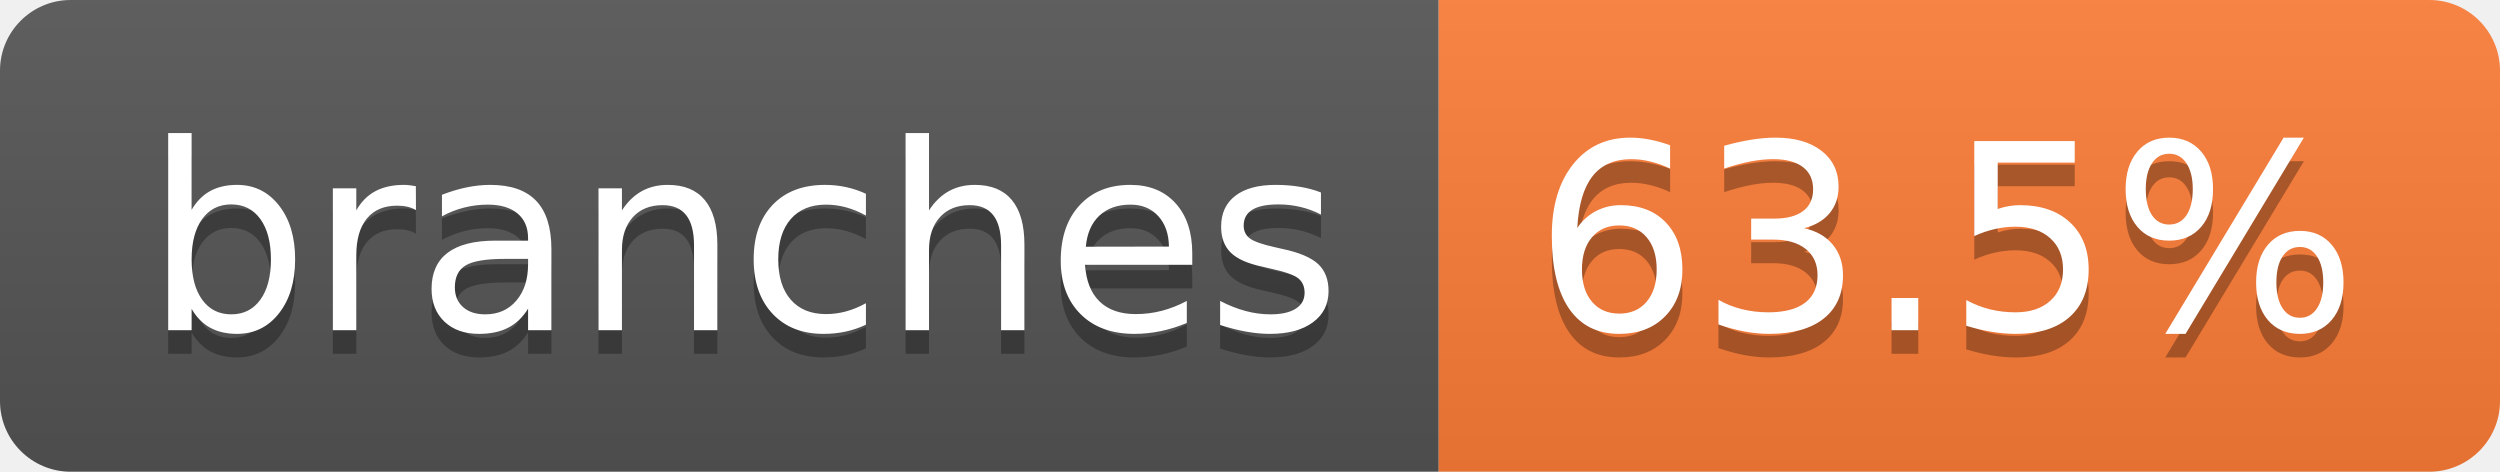
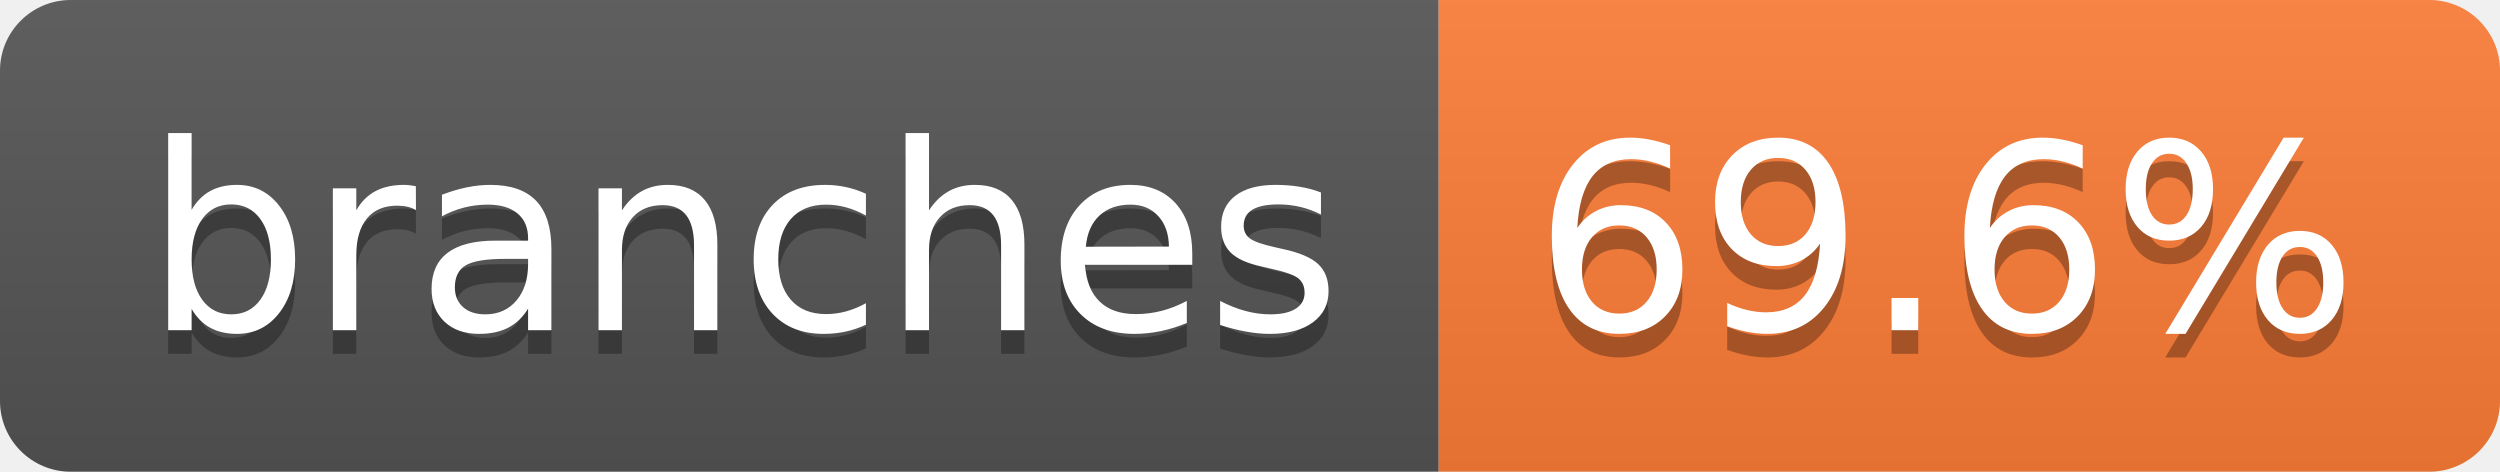
- <svg xmlns="http://www.w3.org/2000/svg" width="106" height="20" role="img" aria-label="branches: 63.5%">
+ <svg xmlns="http://www.w3.org/2000/svg" width="106" height="20" role="img" aria-label="branches: 69.6%">
  <linearGradient id="s" x2="0" y2="100%">
    <stop offset="0" stop-color="#bbb" stop-opacity=".1" />
    <stop offset="1" stop-opacity=".1" />
  </linearGradient>
  <clipPath id="r">
    <rect width="106" height="20" rx="3" fill="#fff" />
  </clipPath>
  <g clip-path="url(#r)">
    <rect width="61" height="20" fill="#555" />
    <rect x="61" width="45" height="20" fill="#fe7d37" />
    <rect width="106" height="20" fill="url(#s)" />
  </g>
  <g fill="#fff" text-anchor="middle" font-family="Verdana,Geneva,DejaVu Sans,sans-serif" text-rendering="geometricPrecision" font-size="110">
    <text aria-hidden="true" x="315" y="150" fill="#010101" fill-opacity=".3" transform="scale(.1)" textLength="507">branches</text>
    <text x="315" y="140" transform="scale(.1)" fill="#fff" textLength="507">branches</text>
-     <text aria-hidden="true" x="825" y="150" fill="#010101" fill-opacity=".3" transform="scale(.1)" textLength="350">63.5%</text>
-     <text x="825" y="140" transform="scale(.1)" fill="#fff" textLength="350">63.5%</text>
+     <text aria-hidden="true" x="825" y="150" fill="#010101" fill-opacity=".3" transform="scale(.1)" textLength="350">69.6%</text>
+     <text x="825" y="140" transform="scale(.1)" fill="#fff" textLength="350">69.6%</text>
  </g>
</svg>
